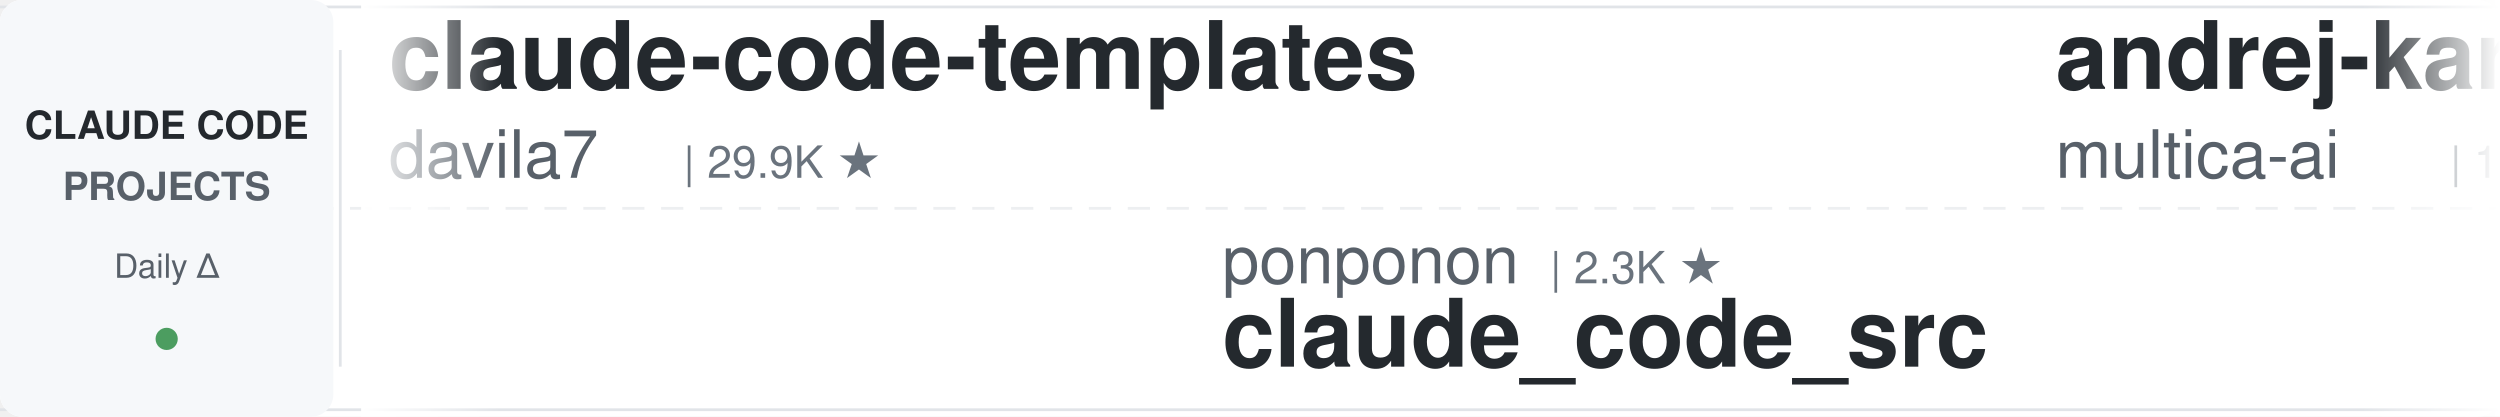
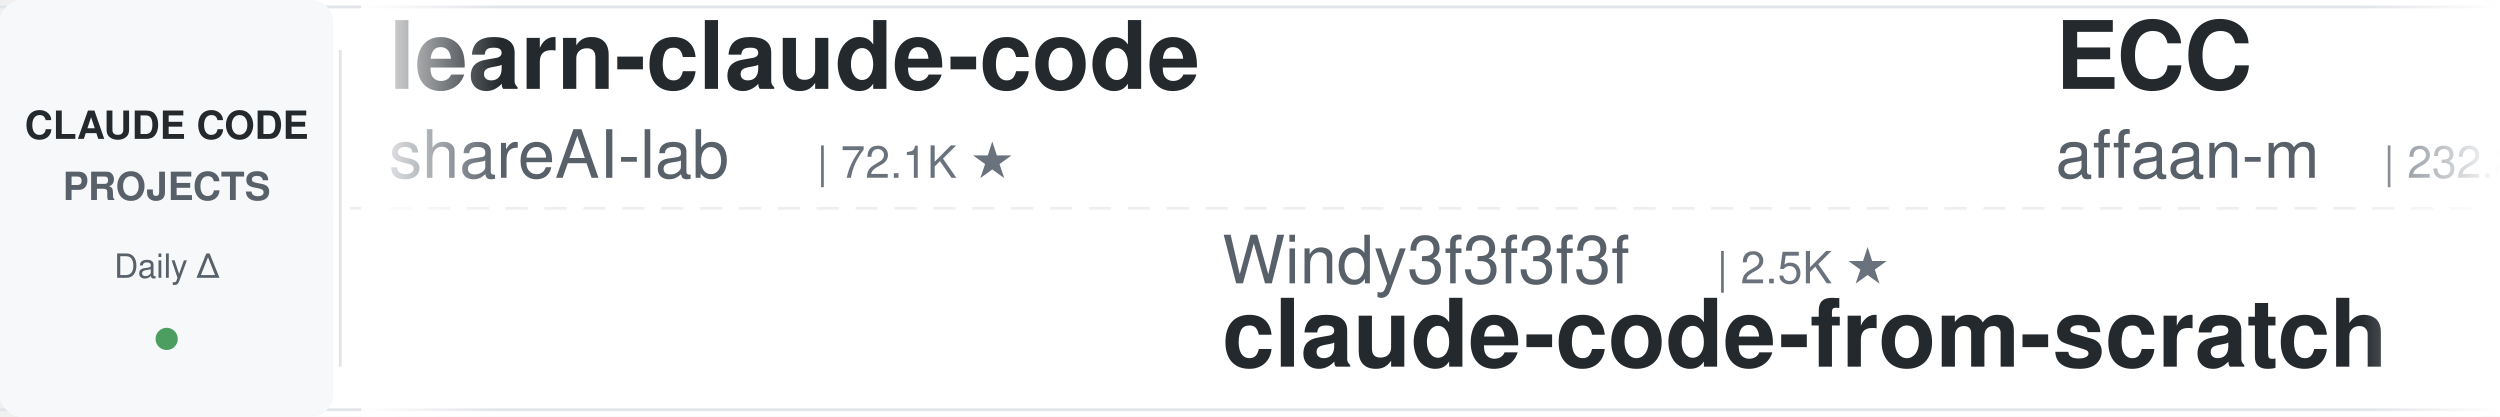
<svg xmlns="http://www.w3.org/2000/svg" width="900" height="150">
  <defs>
    <linearGradient id="leftFade" x1="0%" y1="0%" x2="100%" y2="0%">
      <stop offset="0%" style="stop-color:#ffffff;stop-opacity:1" />
      <stop offset="100%" style="stop-color:#ffffff;stop-opacity:0" />
    </linearGradient>
    <linearGradient id="rightFade" x1="0%" y1="0%" x2="100%" y2="0%">
      <stop offset="0%" style="stop-color:#ffffff;stop-opacity:0" />
      <stop offset="100%" style="stop-color:#ffffff;stop-opacity:1" />
    </linearGradient>
  </defs>
  <rect width="900" height="150" fill="#ffffff" rx="8" />
  <rect x="0" y="2" width="900" height="1" fill="#e1e4e8" />
  <rect x="0" y="147" width="900" height="1" fill="#e1e4e8" />
  <line x1="0" y1="75" x2="900" y2="75" stroke="#e1e4e8" stroke-width="1" stroke-dasharray="8 6" opacity="0.6" />
  <rect x="0" y="0" width="120" height="150" fill="#f6f8fa" rx="8" />
  <text x="60" y="50" font-family="-apple-system, BlinkMacSystemFont, 'Segoe UI', Helvetica, Arial, sans-serif" font-size="14" font-weight="600" fill="#24292e" text-anchor="middle">CLAUDE CODE</text>
  <text x="60" y="72" font-family="-apple-system, BlinkMacSystemFont, 'Segoe UI', Helvetica, Arial, sans-serif" font-size="14" font-weight="600" fill="#586069" text-anchor="middle">PROJECTS</text>
  <text x="60" y="100" font-family="-apple-system, BlinkMacSystemFont, 'Segoe UI', Helvetica, Arial, sans-serif" font-size="12" font-weight="500" fill="#586069" text-anchor="middle">Daily Δ</text>
  <circle cx="60" cy="122" r="4" fill="#22863a" opacity="0.8" />
  <rect x="122" y="18" width="1" height="114" fill="#e1e4e8" />
  <clipPath id="tickerClip">
    <rect x="130" y="0" width="770" height="150" />
  </clipPath>
  <g clip-path="url(#tickerClip)">
    <g id="tickerItems">
      <animateTransform attributeName="transform" attributeType="XML" type="translate" from="0 0" to="-3000 0" dur="54s" repeatCount="indefinite" />
      <g transform="translate(0, 0)">
-         <text x="140" y="32" font-family="-apple-system, BlinkMacSystemFont, 'Segoe UI', Helvetica, Arial, sans-serif" font-size="34" font-weight="600" fill="#24292e">claude-code-templates</text>
-         <text x="140" y="64" font-family="-apple-system, BlinkMacSystemFont, 'Segoe UI', Helvetica, Arial, sans-serif" font-size="24" font-weight="400" fill="#586069">davila7</text>
-         <text x="246" y="64" font-family="-apple-system, BlinkMacSystemFont, 'Segoe UI', Helvetica, Arial, sans-serif" font-size="16" font-weight="500" fill="#6a737d">| 29.9K ★</text>
+         <text x="140" y="32" font-family="-apple-system, BlinkMacSystemFont, 'Segoe UI', Helvetica, Arial, sans-serif" font-size="34" font-weight="600" fill="#24292e">learn-claude-code</text>
+         <text x="140" y="64" font-family="-apple-system, BlinkMacSystemFont, 'Segoe UI', Helvetica, Arial, sans-serif" font-size="24" font-weight="400" fill="#586069">shareAI-lab</text>
+         <text x="294" y="64" font-family="-apple-system, BlinkMacSystemFont, 'Segoe UI', Helvetica, Arial, sans-serif" font-size="16" font-weight="500" fill="#6a737d">| 72.1K ★</text>
      </g>
      <g transform="translate(300, 0)">
-         <text x="140" y="102" font-family="-apple-system, BlinkMacSystemFont, 'Segoe UI', Helvetica, Arial, sans-serif" font-size="24" font-weight="400" fill="#586069">ponponon</text>
-         <text x="258" y="102" font-family="-apple-system, BlinkMacSystemFont, 'Segoe UI', Helvetica, Arial, sans-serif" font-size="16" font-weight="500" fill="#6a737d">| 2.3K ★</text>
-         <text x="140" y="132" font-family="-apple-system, BlinkMacSystemFont, 'Segoe UI', Helvetica, Arial, sans-serif" font-size="34" font-weight="600" fill="#24292e">claude_code_src</text>
+         <text x="140" y="102" font-family="-apple-system, BlinkMacSystemFont, 'Segoe UI', Helvetica, Arial, sans-serif" font-size="24" font-weight="400" fill="#586069">Windy3f3f3f3f</text>
+         <text x="318" y="102" font-family="-apple-system, BlinkMacSystemFont, 'Segoe UI', Helvetica, Arial, sans-serif" font-size="16" font-weight="500" fill="#6a737d">| 2.5K ★</text>
+         <text x="140" y="132" font-family="-apple-system, BlinkMacSystemFont, 'Segoe UI', Helvetica, Arial, sans-serif" font-size="34" font-weight="600" fill="#24292e">claude-code-from-scratch</text>
      </g>
      <g transform="translate(600, 0)">
-         <text x="140" y="32" font-family="-apple-system, BlinkMacSystemFont, 'Segoe UI', Helvetica, Arial, sans-serif" font-size="34" font-weight="600" fill="#24292e">andrej-karpathy-skills</text>
-         <text x="140" y="64" font-family="-apple-system, BlinkMacSystemFont, 'Segoe UI', Helvetica, Arial, sans-serif" font-size="24" font-weight="400" fill="#586069">multica-ai</text>
-         <text x="282" y="64" font-family="-apple-system, BlinkMacSystemFont, 'Segoe UI', Helvetica, Arial, sans-serif" font-size="16" font-weight="500" fill="#6a737d">| 196.0K ★</text>
+         <text x="140" y="32" font-family="-apple-system, BlinkMacSystemFont, 'Segoe UI', Helvetica, Arial, sans-serif" font-size="34" font-weight="600" fill="#24292e">ECC</text>
+         <text x="140" y="64" font-family="-apple-system, BlinkMacSystemFont, 'Segoe UI', Helvetica, Arial, sans-serif" font-size="24" font-weight="400" fill="#586069">affaan-m</text>
+         <text x="258" y="64" font-family="-apple-system, BlinkMacSystemFont, 'Segoe UI', Helvetica, Arial, sans-serif" font-size="16" font-weight="500" fill="#6a737d">| 232.8K ★</text>
      </g>
      <g transform="translate(900, 0)">
-         <text x="140" y="102" font-family="-apple-system, BlinkMacSystemFont, 'Segoe UI', Helvetica, Arial, sans-serif" font-size="24" font-weight="400" fill="#586069">VoltAgent</text>
-         <text x="270" y="102" font-family="-apple-system, BlinkMacSystemFont, 'Segoe UI', Helvetica, Arial, sans-serif" font-size="16" font-weight="500" fill="#6a737d">| 23.7K ★</text>
-         <text x="140" y="132" font-family="-apple-system, BlinkMacSystemFont, 'Segoe UI', Helvetica, Arial, sans-serif" font-size="34" font-weight="600" fill="#24292e">awesome-claude-code-suba...</text>
+         <text x="140" y="102" font-family="-apple-system, BlinkMacSystemFont, 'Segoe UI', Helvetica, Arial, sans-serif" font-size="24" font-weight="400" fill="#586069">ding113</text>
+         <text x="246" y="102" font-family="-apple-system, BlinkMacSystemFont, 'Segoe UI', Helvetica, Arial, sans-serif" font-size="16" font-weight="500" fill="#6a737d">| 3.3K ★</text>
+         <text x="140" y="132" font-family="-apple-system, BlinkMacSystemFont, 'Segoe UI', Helvetica, Arial, sans-serif" font-size="34" font-weight="600" fill="#24292e">claude-code-hub</text>
      </g>
      <g transform="translate(1200, 0)">
-         <text x="140" y="32" font-family="-apple-system, BlinkMacSystemFont, 'Segoe UI', Helvetica, Arial, sans-serif" font-size="34" font-weight="600" fill="#24292e">claude-code-tips</text>
-         <text x="140" y="64" font-family="-apple-system, BlinkMacSystemFont, 'Segoe UI', Helvetica, Arial, sans-serif" font-size="24" font-weight="400" fill="#586069">ykdojo</text>
-         <text x="234" y="64" font-family="-apple-system, BlinkMacSystemFont, 'Segoe UI', Helvetica, Arial, sans-serif" font-size="16" font-weight="500" fill="#6a737d">| 9.4K ★</text>
+         <text x="140" y="32" font-family="-apple-system, BlinkMacSystemFont, 'Segoe UI', Helvetica, Arial, sans-serif" font-size="34" font-weight="600" fill="#24292e">claude-skills</text>
+         <text x="140" y="64" font-family="-apple-system, BlinkMacSystemFont, 'Segoe UI', Helvetica, Arial, sans-serif" font-size="24" font-weight="400" fill="#586069">alirezarezvani</text>
+         <text x="330" y="64" font-family="-apple-system, BlinkMacSystemFont, 'Segoe UI', Helvetica, Arial, sans-serif" font-size="16" font-weight="500" fill="#6a737d">| 23.1K ★</text>
      </g>
      <g transform="translate(1500, 0)">
-         <text x="140" y="102" font-family="-apple-system, BlinkMacSystemFont, 'Segoe UI', Helvetica, Arial, sans-serif" font-size="24" font-weight="400" fill="#586069">musistudio</text>
-         <text x="282" y="102" font-family="-apple-system, BlinkMacSystemFont, 'Segoe UI', Helvetica, Arial, sans-serif" font-size="16" font-weight="500" fill="#6a737d">| 36.1K ★</text>
-         <text x="140" y="132" font-family="-apple-system, BlinkMacSystemFont, 'Segoe UI', Helvetica, Arial, sans-serif" font-size="34" font-weight="600" fill="#24292e">claude-code-router</text>
+         <text x="140" y="102" font-family="-apple-system, BlinkMacSystemFont, 'Segoe UI', Helvetica, Arial, sans-serif" font-size="24" font-weight="400" fill="#586069">multica-ai</text>
+         <text x="282" y="102" font-family="-apple-system, BlinkMacSystemFont, 'Segoe UI', Helvetica, Arial, sans-serif" font-size="16" font-weight="500" fill="#6a737d">| 196.0K ★</text>
+         <text x="140" y="132" font-family="-apple-system, BlinkMacSystemFont, 'Segoe UI', Helvetica, Arial, sans-serif" font-size="34" font-weight="600" fill="#24292e">andrej-karpathy-skills</text>
      </g>
      <g transform="translate(1800, 0)">
-         <text x="140" y="32" font-family="-apple-system, BlinkMacSystemFont, 'Segoe UI', Helvetica, Arial, sans-serif" font-size="34" font-weight="600" fill="#24292e">Open-ClaudeCode</text>
-         <text x="140" y="64" font-family="-apple-system, BlinkMacSystemFont, 'Segoe UI', Helvetica, Arial, sans-serif" font-size="24" font-weight="400" fill="#586069">LING71671</text>
-         <text x="270" y="64" font-family="-apple-system, BlinkMacSystemFont, 'Segoe UI', Helvetica, Arial, sans-serif" font-size="16" font-weight="500" fill="#6a737d">| 926 ★</text>
+         <text x="140" y="32" font-family="-apple-system, BlinkMacSystemFont, 'Segoe UI', Helvetica, Arial, sans-serif" font-size="34" font-weight="600" fill="#24292e">claude-code-showcase</text>
+         <text x="140" y="64" font-family="-apple-system, BlinkMacSystemFont, 'Segoe UI', Helvetica, Arial, sans-serif" font-size="24" font-weight="400" fill="#586069">ChrisWiles</text>
+         <text x="282" y="64" font-family="-apple-system, BlinkMacSystemFont, 'Segoe UI', Helvetica, Arial, sans-serif" font-size="16" font-weight="500" fill="#6a737d">| 6.0K ★</text>
      </g>
      <g transform="translate(2100, 0)">
-         <text x="140" y="102" font-family="-apple-system, BlinkMacSystemFont, 'Segoe UI', Helvetica, Arial, sans-serif" font-size="24" font-weight="400" fill="#586069">VILA-Lab</text>
-         <text x="258" y="102" font-family="-apple-system, BlinkMacSystemFont, 'Segoe UI', Helvetica, Arial, sans-serif" font-size="16" font-weight="500" fill="#6a737d">| 2.0K ★</text>
-         <text x="140" y="132" font-family="-apple-system, BlinkMacSystemFont, 'Segoe UI', Helvetica, Arial, sans-serif" font-size="34" font-weight="600" fill="#24292e">Dive-into-Claude-Code</text>
+         <text x="140" y="102" font-family="-apple-system, BlinkMacSystemFont, 'Segoe UI', Helvetica, Arial, sans-serif" font-size="24" font-weight="400" fill="#586069">davila7</text>
+         <text x="246" y="102" font-family="-apple-system, BlinkMacSystemFont, 'Segoe UI', Helvetica, Arial, sans-serif" font-size="16" font-weight="500" fill="#6a737d">| 29.9K ★</text>
+         <text x="140" y="132" font-family="-apple-system, BlinkMacSystemFont, 'Segoe UI', Helvetica, Arial, sans-serif" font-size="34" font-weight="600" fill="#24292e">claude-code-templates</text>
      </g>
      <g transform="translate(2400, 0)">
-         <text x="140" y="32" font-family="-apple-system, BlinkMacSystemFont, 'Segoe UI', Helvetica, Arial, sans-serif" font-size="34" font-weight="600" fill="#24292e">ClaudeCodeAgents</text>
-         <text x="140" y="64" font-family="-apple-system, BlinkMacSystemFont, 'Segoe UI', Helvetica, Arial, sans-serif" font-size="24" font-weight="400" fill="#586069">darcyegb</text>
-         <text x="258" y="64" font-family="-apple-system, BlinkMacSystemFont, 'Segoe UI', Helvetica, Arial, sans-serif" font-size="16" font-weight="500" fill="#6a737d">| 750 ★</text>
+         <text x="140" y="32" font-family="-apple-system, BlinkMacSystemFont, 'Segoe UI', Helvetica, Arial, sans-serif" font-size="34" font-weight="600" fill="#24292e">claude-code-tudou</text>
+         <text x="140" y="64" font-family="-apple-system, BlinkMacSystemFont, 'Segoe UI', Helvetica, Arial, sans-serif" font-size="24" font-weight="400" fill="#586069">AICoderTudou</text>
+         <text x="306" y="64" font-family="-apple-system, BlinkMacSystemFont, 'Segoe UI', Helvetica, Arial, sans-serif" font-size="16" font-weight="500" fill="#6a737d">| 497 ★</text>
      </g>
      <g transform="translate(2700, 0)">
-         <text x="140" y="102" font-family="-apple-system, BlinkMacSystemFont, 'Segoe UI', Helvetica, Arial, sans-serif" font-size="24" font-weight="400" fill="#586069">frankbria</text>
-         <text x="270" y="102" font-family="-apple-system, BlinkMacSystemFont, 'Segoe UI', Helvetica, Arial, sans-serif" font-size="16" font-weight="500" fill="#6a737d">| 9.6K ★</text>
-         <text x="140" y="132" font-family="-apple-system, BlinkMacSystemFont, 'Segoe UI', Helvetica, Arial, sans-serif" font-size="34" font-weight="600" fill="#24292e">ralph-claude-code</text>
+         <text x="140" y="102" font-family="-apple-system, BlinkMacSystemFont, 'Segoe UI', Helvetica, Arial, sans-serif" font-size="24" font-weight="400" fill="#586069">wanshuiyin</text>
+         <text x="282" y="102" font-family="-apple-system, BlinkMacSystemFont, 'Segoe UI', Helvetica, Arial, sans-serif" font-size="16" font-weight="500" fill="#6a737d">| 13.8K ★</text>
+         <text x="140" y="132" font-family="-apple-system, BlinkMacSystemFont, 'Segoe UI', Helvetica, Arial, sans-serif" font-size="34" font-weight="600" fill="#24292e">Auto-claude-code-researc...</text>
      </g>
      <g transform="translate(3000, 0)">
-         <text x="140" y="32" font-family="-apple-system, BlinkMacSystemFont, 'Segoe UI', Helvetica, Arial, sans-serif" font-size="34" font-weight="600" fill="#24292e">claude-code-templates</text>
-         <text x="140" y="64" font-family="-apple-system, BlinkMacSystemFont, 'Segoe UI', Helvetica, Arial, sans-serif" font-size="24" font-weight="400" fill="#586069">davila7</text>
-         <text x="246" y="64" font-family="-apple-system, BlinkMacSystemFont, 'Segoe UI', Helvetica, Arial, sans-serif" font-size="16" font-weight="500" fill="#6a737d">| 29.9K ★</text>
+         <text x="140" y="32" font-family="-apple-system, BlinkMacSystemFont, 'Segoe UI', Helvetica, Arial, sans-serif" font-size="34" font-weight="600" fill="#24292e">learn-claude-code</text>
+         <text x="140" y="64" font-family="-apple-system, BlinkMacSystemFont, 'Segoe UI', Helvetica, Arial, sans-serif" font-size="24" font-weight="400" fill="#586069">shareAI-lab</text>
+         <text x="294" y="64" font-family="-apple-system, BlinkMacSystemFont, 'Segoe UI', Helvetica, Arial, sans-serif" font-size="16" font-weight="500" fill="#6a737d">| 72.1K ★</text>
      </g>
      <g transform="translate(3300, 0)">
-         <text x="140" y="102" font-family="-apple-system, BlinkMacSystemFont, 'Segoe UI', Helvetica, Arial, sans-serif" font-size="24" font-weight="400" fill="#586069">ponponon</text>
-         <text x="258" y="102" font-family="-apple-system, BlinkMacSystemFont, 'Segoe UI', Helvetica, Arial, sans-serif" font-size="16" font-weight="500" fill="#6a737d">| 2.3K ★</text>
-         <text x="140" y="132" font-family="-apple-system, BlinkMacSystemFont, 'Segoe UI', Helvetica, Arial, sans-serif" font-size="34" font-weight="600" fill="#24292e">claude_code_src</text>
+         <text x="140" y="102" font-family="-apple-system, BlinkMacSystemFont, 'Segoe UI', Helvetica, Arial, sans-serif" font-size="24" font-weight="400" fill="#586069">Windy3f3f3f3f</text>
+         <text x="318" y="102" font-family="-apple-system, BlinkMacSystemFont, 'Segoe UI', Helvetica, Arial, sans-serif" font-size="16" font-weight="500" fill="#6a737d">| 2.5K ★</text>
+         <text x="140" y="132" font-family="-apple-system, BlinkMacSystemFont, 'Segoe UI', Helvetica, Arial, sans-serif" font-size="34" font-weight="600" fill="#24292e">claude-code-from-scratch</text>
      </g>
      <g transform="translate(3600, 0)">
-         <text x="140" y="32" font-family="-apple-system, BlinkMacSystemFont, 'Segoe UI', Helvetica, Arial, sans-serif" font-size="34" font-weight="600" fill="#24292e">andrej-karpathy-skills</text>
-         <text x="140" y="64" font-family="-apple-system, BlinkMacSystemFont, 'Segoe UI', Helvetica, Arial, sans-serif" font-size="24" font-weight="400" fill="#586069">multica-ai</text>
-         <text x="282" y="64" font-family="-apple-system, BlinkMacSystemFont, 'Segoe UI', Helvetica, Arial, sans-serif" font-size="16" font-weight="500" fill="#6a737d">| 196.0K ★</text>
+         <text x="140" y="32" font-family="-apple-system, BlinkMacSystemFont, 'Segoe UI', Helvetica, Arial, sans-serif" font-size="34" font-weight="600" fill="#24292e">ECC</text>
+         <text x="140" y="64" font-family="-apple-system, BlinkMacSystemFont, 'Segoe UI', Helvetica, Arial, sans-serif" font-size="24" font-weight="400" fill="#586069">affaan-m</text>
+         <text x="258" y="64" font-family="-apple-system, BlinkMacSystemFont, 'Segoe UI', Helvetica, Arial, sans-serif" font-size="16" font-weight="500" fill="#6a737d">| 232.8K ★</text>
      </g>
      <g transform="translate(3900, 0)">
-         <text x="140" y="102" font-family="-apple-system, BlinkMacSystemFont, 'Segoe UI', Helvetica, Arial, sans-serif" font-size="24" font-weight="400" fill="#586069">VoltAgent</text>
-         <text x="270" y="102" font-family="-apple-system, BlinkMacSystemFont, 'Segoe UI', Helvetica, Arial, sans-serif" font-size="16" font-weight="500" fill="#6a737d">| 23.7K ★</text>
-         <text x="140" y="132" font-family="-apple-system, BlinkMacSystemFont, 'Segoe UI', Helvetica, Arial, sans-serif" font-size="34" font-weight="600" fill="#24292e">awesome-claude-code-suba...</text>
+         <text x="140" y="102" font-family="-apple-system, BlinkMacSystemFont, 'Segoe UI', Helvetica, Arial, sans-serif" font-size="24" font-weight="400" fill="#586069">ding113</text>
+         <text x="246" y="102" font-family="-apple-system, BlinkMacSystemFont, 'Segoe UI', Helvetica, Arial, sans-serif" font-size="16" font-weight="500" fill="#6a737d">| 3.3K ★</text>
+         <text x="140" y="132" font-family="-apple-system, BlinkMacSystemFont, 'Segoe UI', Helvetica, Arial, sans-serif" font-size="34" font-weight="600" fill="#24292e">claude-code-hub</text>
      </g>
    </g>
  </g>
  <rect x="130" y="0" width="50" height="150" fill="url(#leftFade)" />
  <rect x="850" y="0" width="50" height="150" fill="url(#rightFade)" />
</svg>
